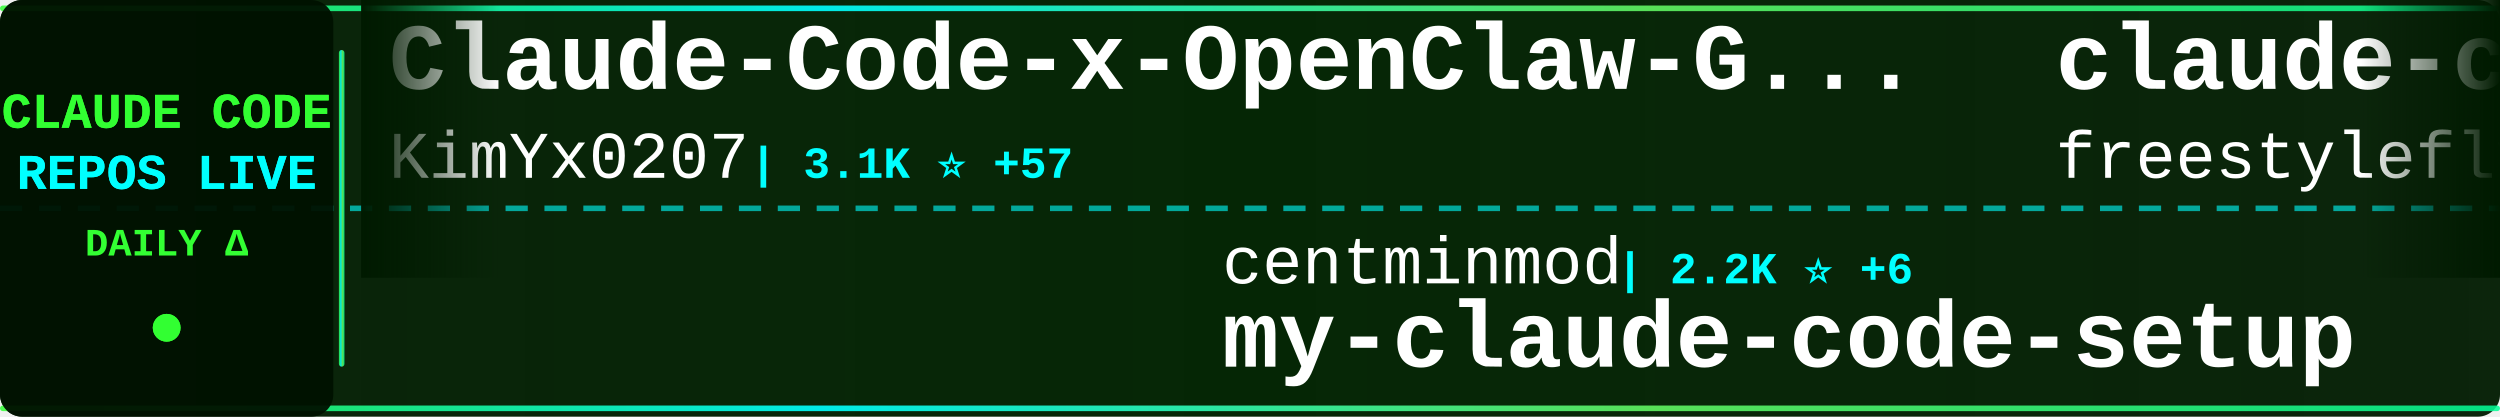
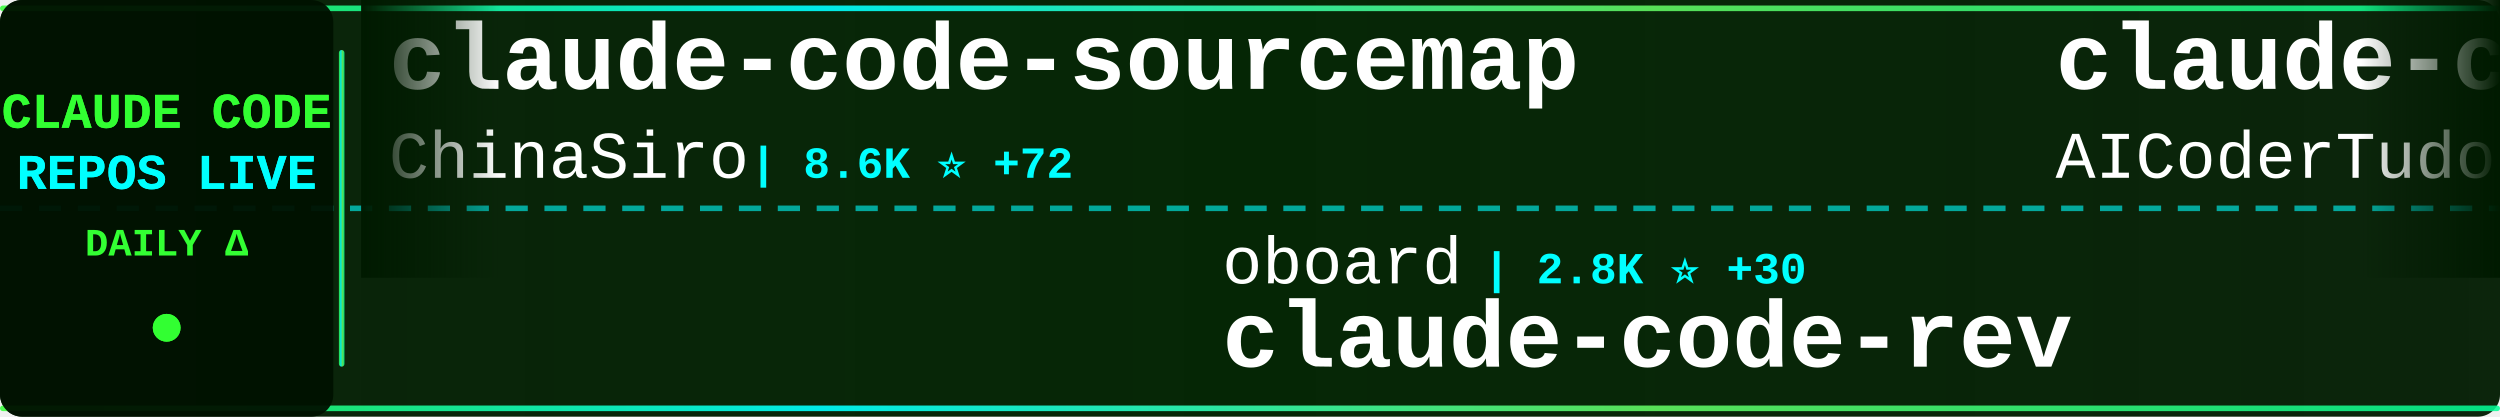
<svg xmlns="http://www.w3.org/2000/svg" width="900" height="150">
  <defs>
    <linearGradient id="tickerBg" x1="0%" y1="0%" x2="100%" y2="0%">
      <stop offset="0%" style="stop-color:#001a00;stop-opacity:0.95" />
      <stop offset="50%" style="stop-color:#002200;stop-opacity:0.98" />
      <stop offset="100%" style="stop-color:#001a00;stop-opacity:0.95" />
    </linearGradient>
    <linearGradient id="borderGrad" x1="0%" y1="0%" x2="100%" y2="0%">
      <stop offset="0%" style="stop-color:#33ff33;stop-opacity:0.85">
        <animate attributeName="stop-opacity" values="0.85;1;0.85" dur="2s" repeatCount="indefinite" />
      </stop>
      <stop offset="33%" style="stop-color:#00ffff;stop-opacity:0.9">
        <animate attributeName="stop-opacity" values="0.9;1;0.9" dur="2.2s" repeatCount="indefinite" />
      </stop>
      <stop offset="66%" style="stop-color:#66ff66;stop-opacity:0.85">
        <animate attributeName="stop-opacity" values="0.85;1;0.85" dur="1.8s" repeatCount="indefinite" />
      </stop>
      <stop offset="100%" style="stop-color:#00ff99;stop-opacity:0.85">
        <animate attributeName="stop-opacity" values="0.85;1;0.85" dur="2s" repeatCount="indefinite" />
      </stop>
    </linearGradient>
    <filter id="textGlow">
      <feGaussianBlur stdDeviation="0.1" result="coloredBlur" />
      <feMerge>
        <feMergeNode in="coloredBlur" />
        <feMergeNode in="SourceGraphic" />
      </feMerge>
    </filter>
    <filter id="metricGlow">
      <feGaussianBlur stdDeviation="0.2" result="coloredBlur" />
      <feMerge>
        <feMergeNode in="coloredBlur" />
        <feMergeNode in="SourceGraphic" />
      </feMerge>
    </filter>
    <linearGradient id="leftFade" x1="0%" y1="0%" x2="100%" y2="0%">
      <stop offset="0%" style="stop-color:#001a00;stop-opacity:1" />
      <stop offset="100%" style="stop-color:#001a00;stop-opacity:0" />
    </linearGradient>
    <linearGradient id="rightFade" x1="0%" y1="0%" x2="100%" y2="0%">
      <stop offset="0%" style="stop-color:#001a00;stop-opacity:0" />
      <stop offset="100%" style="stop-color:#001a00;stop-opacity:1" />
    </linearGradient>
  </defs>
  <rect width="900" height="150" fill="url(#tickerBg)" rx="8" />
  <rect x="0" y="2" width="900" height="2" fill="url(#borderGrad)" rx="1" />
  <rect x="0" y="146" width="900" height="2" fill="url(#borderGrad)" rx="1" />
  <line x1="0" y1="75" x2="900" y2="75" stroke="#00ffff" stroke-width="2" stroke-dasharray="8 6" opacity="0.6" />
  <rect x="0" y="0" width="120" height="150" fill="#001100" opacity="0.95" rx="8" />
  <text x="60" y="46" font-family="'Courier New', monospace" font-size="18" font-weight="bold" fill="#33ff33" text-anchor="middle" filter="url(#textGlow)">
    CLAUDE CODE
  </text>
  <text x="60" y="68" font-family="'Courier New', monospace" font-size="18" font-weight="bold" fill="#00ffff" text-anchor="middle" filter="url(#textGlow)">
    REPOS LIVE
  </text>
  <text x="60" y="92" font-family="'Courier New', monospace" font-size="14" font-weight="bold" fill="#33ff33" text-anchor="middle">
    DAILY Δ
  </text>
  <circle cx="60" cy="118" r="5" fill="#33ff33" filter="url(#metricGlow)">
    <animate attributeName="r" values="4;6;4" dur="1.5s" repeatCount="indefinite" />
    <animate attributeName="opacity" values="0.6;1;0.6" dur="1.5s" repeatCount="indefinite" />
  </circle>
  <rect x="122" y="18" width="2" height="114" fill="url(#borderGrad)" rx="1" />
  <clipPath id="tickerClip">
    <rect x="130" y="0" width="770" height="150" />
  </clipPath>
  <g clip-path="url(#tickerClip)">
    <g id="tickerItems">
      <animateTransform attributeName="transform" attributeType="XML" type="translate" from="0 0" to="-3000 0" dur="54s" repeatCount="indefinite" />
      <g transform="translate(0, 0)">
-         <text x="140" y="32" font-family="'Courier New', monospace" font-size="34" font-weight="bold" fill="#ffffff">Claude-Code-x-OpenClaw-G...</text>
-         <text x="140" y="64" font-family="'Courier New', monospace" font-size="24" font-weight="normal" fill="#ffffff" opacity="1.0">KimYx0207</text>
-         <text x="270" y="64" font-family="'Courier New', monospace" font-size="16" font-weight="bold" fill="#00ffff"> | 3.1K ⭐ +57</text>
+         <text x="140" y="32" font-family="'Courier New', monospace" font-size="34" font-weight="bold" fill="#ffffff">claude-code-sourcemap</text>
+         <text x="140" y="64" font-family="'Courier New', monospace" font-size="24" font-weight="normal" fill="#ffffff" opacity="1.0">ChinaSiro</text>
+         <text x="270" y="64" font-family="'Courier New', monospace" font-size="16" font-weight="bold" fill="#00ffff"> | 8.6K ⭐ +72</text>
      </g>
      <g transform="translate(300, 0)">
-         <text x="140" y="102" font-family="'Courier New', monospace" font-size="24" font-weight="normal" fill="#ffffff" opacity="1.0">centminmod</text>
-         <text x="282" y="102" font-family="'Courier New', monospace" font-size="16" font-weight="bold" fill="#00ffff"> | 2.2K ⭐ +6</text>
-         <text x="140" y="132" font-family="'Courier New', monospace" font-size="34" font-weight="bold" fill="#ffffff">my-claude-code-setup</text>
+         <text x="140" y="102" font-family="'Courier New', monospace" font-size="24" font-weight="normal" fill="#ffffff" opacity="1.0">oboard</text>
+         <text x="234" y="102" font-family="'Courier New', monospace" font-size="16" font-weight="bold" fill="#00ffff"> | 2.8K ⭐ +30</text>
+         <text x="140" y="132" font-family="'Courier New', monospace" font-size="34" font-weight="bold" fill="#ffffff">claude-code-rev</text>
      </g>
      <g transform="translate(600, 0)">
-         <text x="140" y="32" font-family="'Courier New', monospace" font-size="34" font-weight="bold" fill="#ffffff">claude-code</text>
-         <text x="140" y="64" font-family="'Courier New', monospace" font-size="24" font-weight="normal" fill="#ffffff" opacity="1.0">freestylefly</text>
-         <text x="306" y="64" font-family="'Courier New', monospace" font-size="16" font-weight="bold" fill="#00ffff"> | 119 ⭐</text>
+         <text x="140" y="32" font-family="'Courier New', monospace" font-size="34" font-weight="bold" fill="#ffffff">claude-code-tudou</text>
+         <text x="140" y="64" font-family="'Courier New', monospace" font-size="24" font-weight="normal" fill="#ffffff" opacity="1.0">AICoderTudou</text>
+         <text x="306" y="64" font-family="'Courier New', monospace" font-size="16" font-weight="bold" fill="#00ffff"> | 439 ⭐ +9</text>
      </g>
      <g transform="translate(900, 0)">
-         <text x="140" y="102" font-family="'Courier New', monospace" font-size="24" font-weight="normal" fill="#ffffff" opacity="1.0">lst97</text>
-         <text x="222" y="102" font-family="'Courier New', monospace" font-size="16" font-weight="bold" fill="#00ffff"> | 1.5K ⭐ +3</text>
-         <text x="140" y="132" font-family="'Courier New', monospace" font-size="34" font-weight="bold" fill="#ffffff">claude-code-sub-agents</text>
+         <text x="140" y="102" font-family="'Courier New', monospace" font-size="24" font-weight="normal" fill="#ffffff" opacity="1.0">Kuberwastaken</text>
+         <text x="318" y="102" font-family="'Courier New', monospace" font-size="16" font-weight="bold" fill="#00ffff"> | 8.7K ⭐ +140</text>
+         <text x="140" y="132" font-family="'Courier New', monospace" font-size="34" font-weight="bold" fill="#ffffff">claurst</text>
      </g>
      <g transform="translate(1200, 0)">
-         <text x="140" y="32" font-family="'Courier New', monospace" font-size="34" font-weight="bold" fill="#ffffff">claude-code-prompts</text>
-         <text x="140" y="64" font-family="'Courier New', monospace" font-size="24" font-weight="normal" fill="#ffffff" opacity="1.0">repowise-dev</text>
-         <text x="306" y="64" font-family="'Courier New', monospace" font-size="16" font-weight="bold" fill="#00ffff"> | 854 ⭐ +43</text>
+         <text x="140" y="32" font-family="'Courier New', monospace" font-size="34" font-weight="bold" fill="#ffffff">claude-code-pm-course</text>
+         <text x="140" y="64" font-family="'Courier New', monospace" font-size="24" font-weight="normal" fill="#ffffff" opacity="1.0">carlvellotti</text>
+         <text x="306" y="64" font-family="'Courier New', monospace" font-size="16" font-weight="bold" fill="#00ffff"> | 1.8K ⭐ +6</text>
      </g>
      <g transform="translate(1500, 0)">
-         <text x="140" y="102" font-family="'Courier New', monospace" font-size="24" font-weight="normal" fill="#ffffff" opacity="1.0">zebbern</text>
-         <text x="246" y="102" font-family="'Courier New', monospace" font-size="16" font-weight="bold" fill="#00ffff"> | 3.9K ⭐ +7</text>
-         <text x="140" y="132" font-family="'Courier New', monospace" font-size="34" font-weight="bold" fill="#ffffff">claude-code-guide</text>
+         <text x="140" y="102" font-family="'Courier New', monospace" font-size="24" font-weight="normal" fill="#ffffff" opacity="1.0">sickn33</text>
+         <text x="246" y="102" font-family="'Courier New', monospace" font-size="16" font-weight="bold" fill="#00ffff"> | 31.4K ⭐ +241</text>
+         <text x="140" y="132" font-family="'Courier New', monospace" font-size="34" font-weight="bold" fill="#ffffff">antigravity-awesome-skil...</text>
      </g>
      <g transform="translate(1800, 0)">
-         <text x="140" y="32" font-family="'Courier New', monospace" font-size="34" font-weight="bold" fill="#ffffff">Claude-code</text>
-         <text x="140" y="64" font-family="'Courier New', monospace" font-size="24" font-weight="normal" fill="#ffffff" opacity="1.0">zstmfhy</text>
-         <text x="246" y="64" font-family="'Courier New', monospace" font-size="16" font-weight="bold" fill="#00ffff"> | 189 ⭐ +1</text>
+         <text x="140" y="32" font-family="'Courier New', monospace" font-size="34" font-weight="bold" fill="#ffffff">claude_code_src</text>
+         <text x="140" y="64" font-family="'Courier New', monospace" font-size="24" font-weight="normal" fill="#ffffff" opacity="1.0">ponponon</text>
+         <text x="258" y="64" font-family="'Courier New', monospace" font-size="16" font-weight="bold" fill="#00ffff"> | 2.1K ⭐ +24</text>
      </g>
      <g transform="translate(2100, 0)">
-         <text x="140" y="102" font-family="'Courier New', monospace" font-size="24" font-weight="normal" fill="#ffffff" opacity="1.0">ChinaSiro</text>
-         <text x="270" y="102" font-family="'Courier New', monospace" font-size="16" font-weight="bold" fill="#00ffff"> | 8.6K ⭐ +76</text>
-         <text x="140" y="132" font-family="'Courier New', monospace" font-size="34" font-weight="bold" fill="#ffffff">claude-code-sourcemap</text>
+         <text x="140" y="102" font-family="'Courier New', monospace" font-size="24" font-weight="normal" fill="#ffffff" opacity="1.0">hangsman</text>
+         <text x="258" y="102" font-family="'Courier New', monospace" font-size="16" font-weight="bold" fill="#00ffff"> | 744 ⭐ +7</text>
+         <text x="140" y="132" font-family="'Courier New', monospace" font-size="34" font-weight="bold" fill="#ffffff">claude-code-source</text>
      </g>
      <g transform="translate(2400, 0)">
-         <text x="140" y="32" font-family="'Courier New', monospace" font-size="34" font-weight="bold" fill="#ffffff">claude-code-workflows</text>
-         <text x="140" y="64" font-family="'Courier New', monospace" font-size="24" font-weight="normal" fill="#ffffff" opacity="1.0">OneRedOak</text>
-         <text x="270" y="64" font-family="'Courier New', monospace" font-size="16" font-weight="bold" fill="#00ffff"> | 3.8K ⭐ +4</text>
+         <text x="140" y="32" font-family="'Courier New', monospace" font-size="34" font-weight="bold" fill="#ffffff">Claude-Code-Usage-Monito...</text>
+         <text x="140" y="64" font-family="'Courier New', monospace" font-size="24" font-weight="normal" fill="#ffffff" opacity="1.0">Maciek-roboblog</text>
+         <text x="342" y="64" font-family="'Courier New', monospace" font-size="16" font-weight="bold" fill="#00ffff"> | 7.4K ⭐ +25</text>
      </g>
      <g transform="translate(2700, 0)">
-         <text x="140" y="102" font-family="'Courier New', monospace" font-size="24" font-weight="normal" fill="#ffffff" opacity="1.0">RichardAtCT</text>
-         <text x="294" y="102" font-family="'Courier New', monospace" font-size="16" font-weight="bold" fill="#00ffff"> | 2.4K ⭐ +8</text>
-         <text x="140" y="132" font-family="'Courier New', monospace" font-size="34" font-weight="bold" fill="#ffffff">claude-code-telegram</text>
+         <text x="140" y="102" font-family="'Courier New', monospace" font-size="24" font-weight="normal" fill="#ffffff" opacity="1.0">freestylefly</text>
+         <text x="306" y="102" font-family="'Courier New', monospace" font-size="16" font-weight="bold" fill="#00ffff"> | 119 ⭐</text>
+         <text x="140" y="132" font-family="'Courier New', monospace" font-size="34" font-weight="bold" fill="#ffffff">claude-code</text>
      </g>
      <g transform="translate(3000, 0)">
-         <text x="140" y="32" font-family="'Courier New', monospace" font-size="34" font-weight="bold" fill="#ffffff">Claude-Code-x-OpenClaw-G...</text>
-         <text x="140" y="64" font-family="'Courier New', monospace" font-size="24" font-weight="normal" fill="#ffffff" opacity="1.0">KimYx0207</text>
-         <text x="270" y="64" font-family="'Courier New', monospace" font-size="16" font-weight="bold" fill="#00ffff"> | 3.1K ⭐ +57</text>
+         <text x="140" y="32" font-family="'Courier New', monospace" font-size="34" font-weight="bold" fill="#ffffff">claude-code-sourcemap</text>
+         <text x="140" y="64" font-family="'Courier New', monospace" font-size="24" font-weight="normal" fill="#ffffff" opacity="1.0">ChinaSiro</text>
+         <text x="270" y="64" font-family="'Courier New', monospace" font-size="16" font-weight="bold" fill="#00ffff"> | 8.6K ⭐ +72</text>
      </g>
      <g transform="translate(3300, 0)">
-         <text x="140" y="102" font-family="'Courier New', monospace" font-size="24" font-weight="normal" fill="#ffffff" opacity="1.0">centminmod</text>
-         <text x="282" y="102" font-family="'Courier New', monospace" font-size="16" font-weight="bold" fill="#00ffff"> | 2.2K ⭐ +6</text>
-         <text x="140" y="132" font-family="'Courier New', monospace" font-size="34" font-weight="bold" fill="#ffffff">my-claude-code-setup</text>
+         <text x="140" y="102" font-family="'Courier New', monospace" font-size="24" font-weight="normal" fill="#ffffff" opacity="1.0">oboard</text>
+         <text x="234" y="102" font-family="'Courier New', monospace" font-size="16" font-weight="bold" fill="#00ffff"> | 2.8K ⭐ +30</text>
+         <text x="140" y="132" font-family="'Courier New', monospace" font-size="34" font-weight="bold" fill="#ffffff">claude-code-rev</text>
      </g>
      <g transform="translate(3600, 0)">
-         <text x="140" y="32" font-family="'Courier New', monospace" font-size="34" font-weight="bold" fill="#ffffff">claude-code</text>
-         <text x="140" y="64" font-family="'Courier New', monospace" font-size="24" font-weight="normal" fill="#ffffff" opacity="1.0">freestylefly</text>
-         <text x="306" y="64" font-family="'Courier New', monospace" font-size="16" font-weight="bold" fill="#00ffff"> | 119 ⭐</text>
+         <text x="140" y="32" font-family="'Courier New', monospace" font-size="34" font-weight="bold" fill="#ffffff">claude-code-tudou</text>
+         <text x="140" y="64" font-family="'Courier New', monospace" font-size="24" font-weight="normal" fill="#ffffff" opacity="1.0">AICoderTudou</text>
+         <text x="306" y="64" font-family="'Courier New', monospace" font-size="16" font-weight="bold" fill="#00ffff"> | 439 ⭐ +9</text>
      </g>
      <g transform="translate(3900, 0)">
-         <text x="140" y="102" font-family="'Courier New', monospace" font-size="24" font-weight="normal" fill="#ffffff" opacity="1.0">lst97</text>
-         <text x="222" y="102" font-family="'Courier New', monospace" font-size="16" font-weight="bold" fill="#00ffff"> | 1.5K ⭐ +3</text>
-         <text x="140" y="132" font-family="'Courier New', monospace" font-size="34" font-weight="bold" fill="#ffffff">claude-code-sub-agents</text>
+         <text x="140" y="102" font-family="'Courier New', monospace" font-size="24" font-weight="normal" fill="#ffffff" opacity="1.0">Kuberwastaken</text>
+         <text x="318" y="102" font-family="'Courier New', monospace" font-size="16" font-weight="bold" fill="#00ffff"> | 8.7K ⭐ +140</text>
+         <text x="140" y="132" font-family="'Courier New', monospace" font-size="34" font-weight="bold" fill="#ffffff">claurst</text>
      </g>
    </g>
  </g>
  <rect x="130" y="0" width="50" height="100" fill="url(#leftFade)" />
  <rect x="850" y="0" width="50" height="100" fill="url(#rightFade)" />
</svg>
